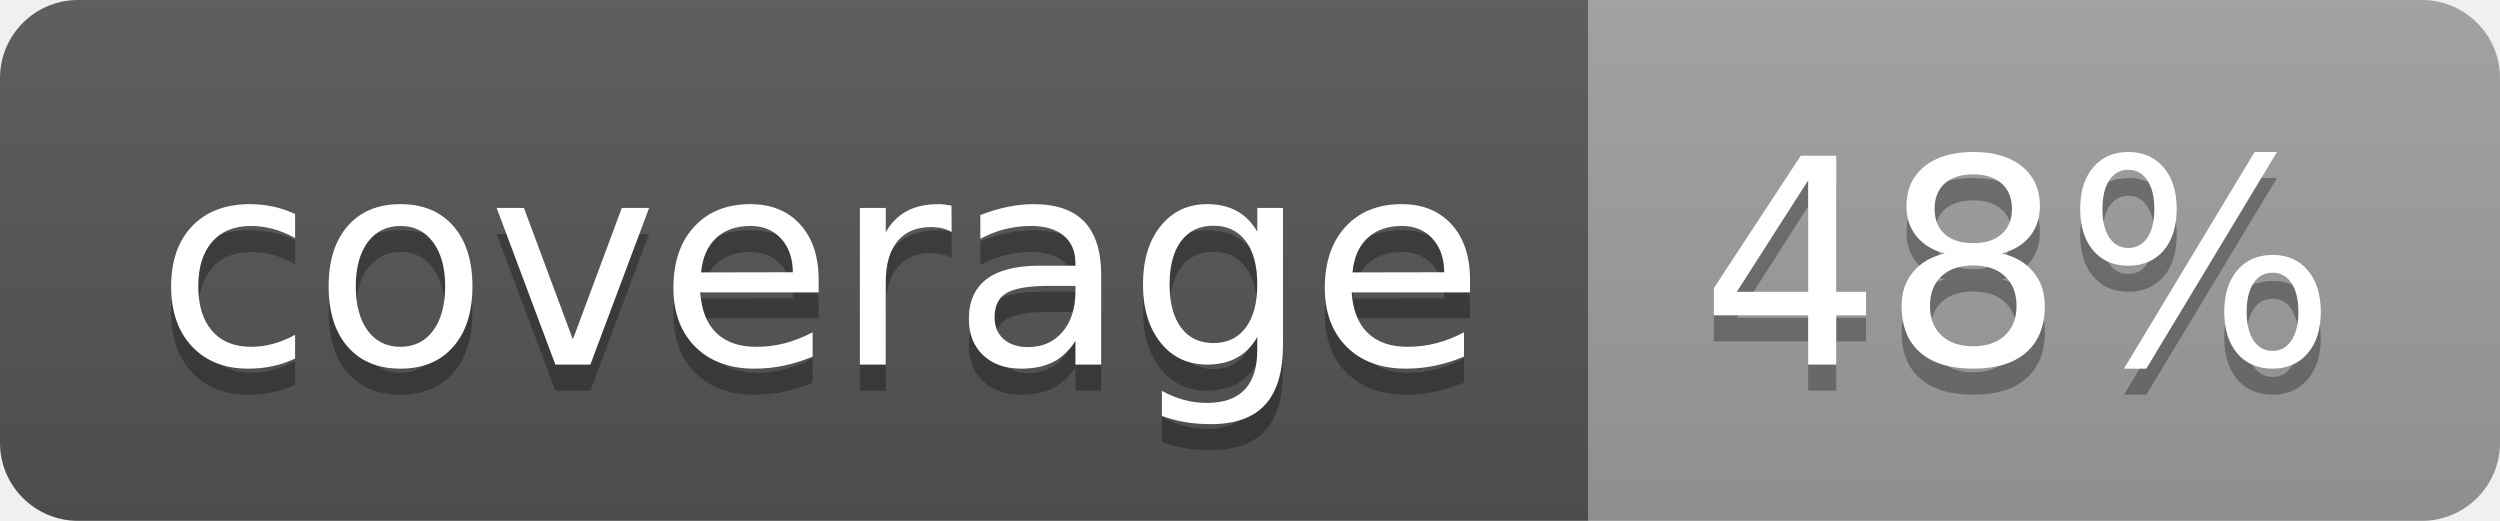
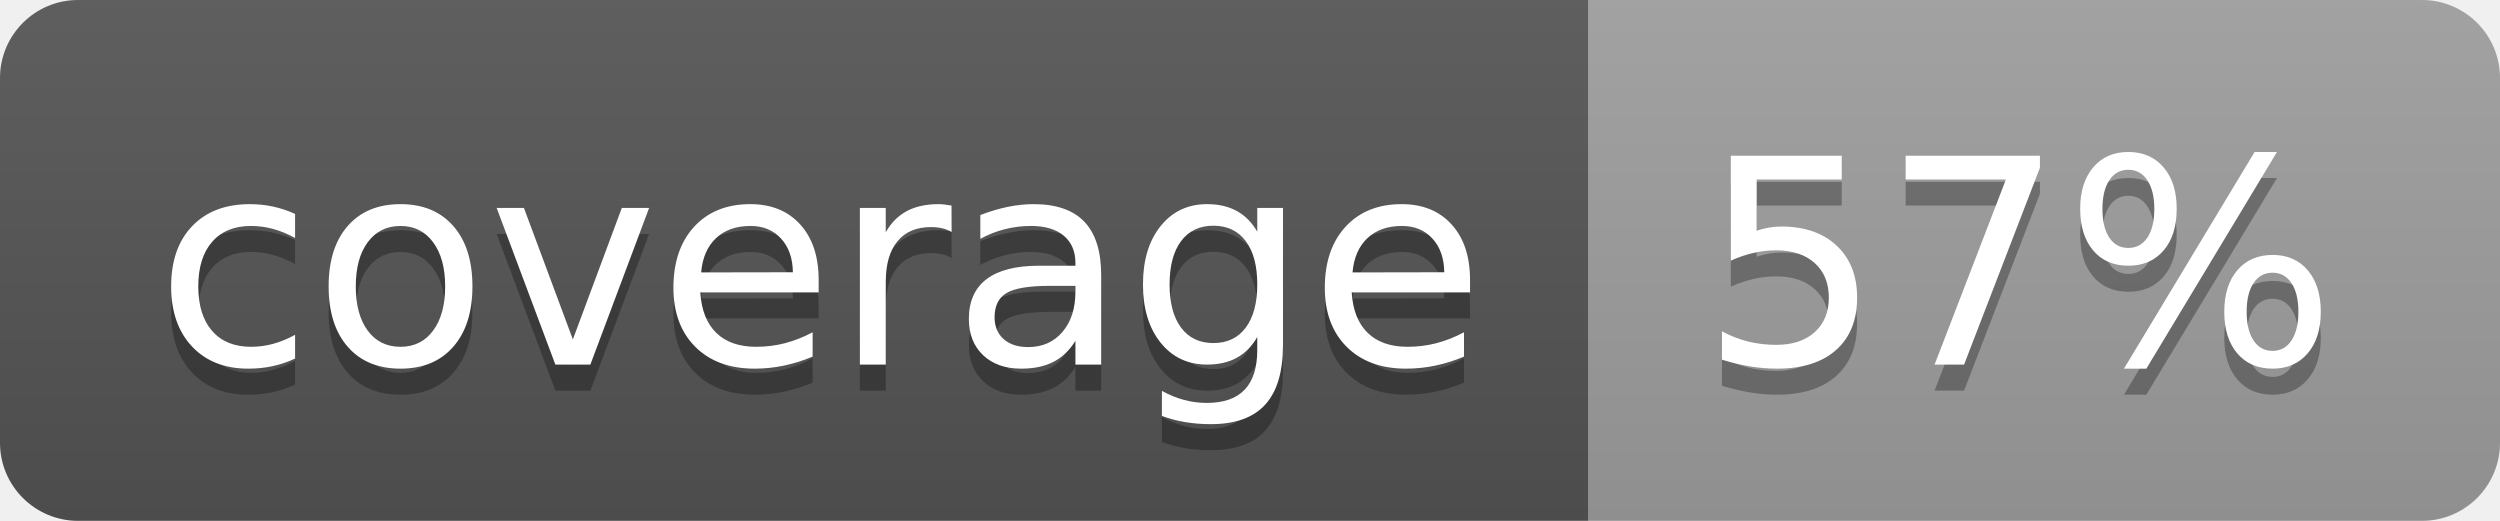
<svg xmlns="http://www.w3.org/2000/svg" width="96" height="20">
  <linearGradient id="b" x2="0" y2="100%">
    <stop offset="0" stop-color="#bbb" stop-opacity=".1" />
    <stop offset="1" stop-opacity=".1" />
  </linearGradient>
  <clipPath id="a">
    <rect width="96" height="20" rx="3" fill="#fff" />
  </clipPath>
  <g clip-path="url(#a)">
    <path fill="#555" d="M0 0h61v20H0z" />
    <path fill="#9F9F9F" d="M61 0h35v20H61z" />
    <path fill="url(#b)" d="M0 0h96v20H0z" />
  </g>
  <g fill="#fff" text-anchor="middle" font-family="DejaVu Sans,Verdana,Geneva,sans-serif" font-size="110">
    <text x="315" y="150" fill="#010101" fill-opacity=".3" transform="scale(.1)" textLength="510">coverage</text>
    <text x="315" y="140" transform="scale(.1)" textLength="510">coverage</text>
-     <text x="775" y="150" fill="#010101" fill-opacity=".3" transform="scale(.1)" textLength="250">48%</text>
-     <text x="775" y="140" transform="scale(.1)" textLength="250">48%</text>
+     <text x="775" y="150" fill="#010101" fill-opacity=".3" transform="scale(.1)" textLength="250">57%</text>
+     <text x="775" y="140" transform="scale(.1)" textLength="250">57%</text>
  </g>
</svg>
